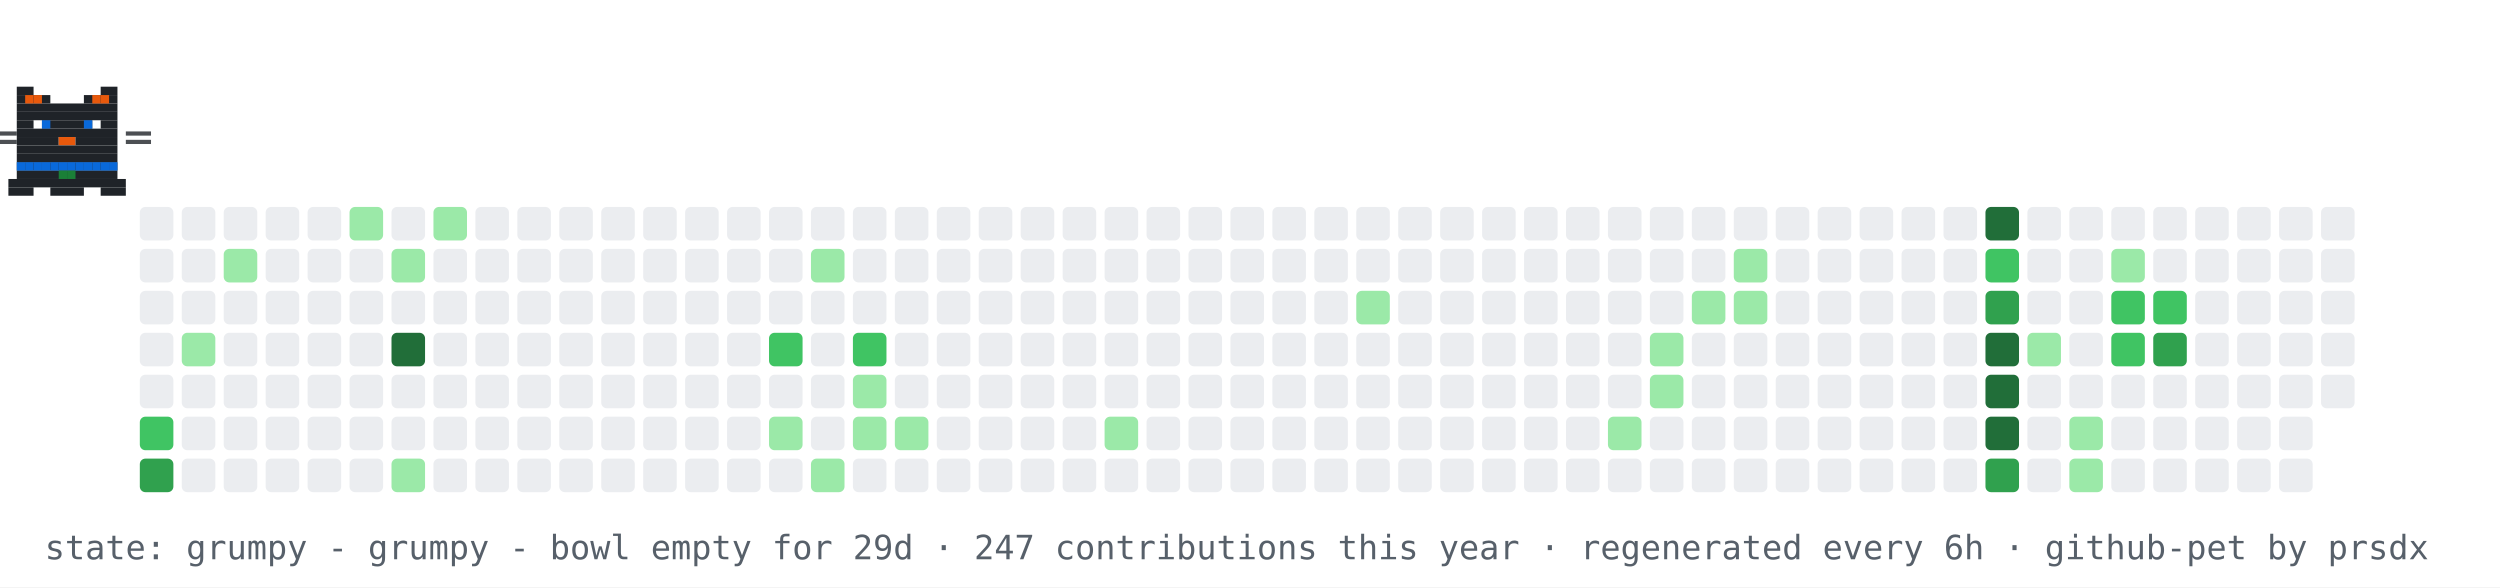
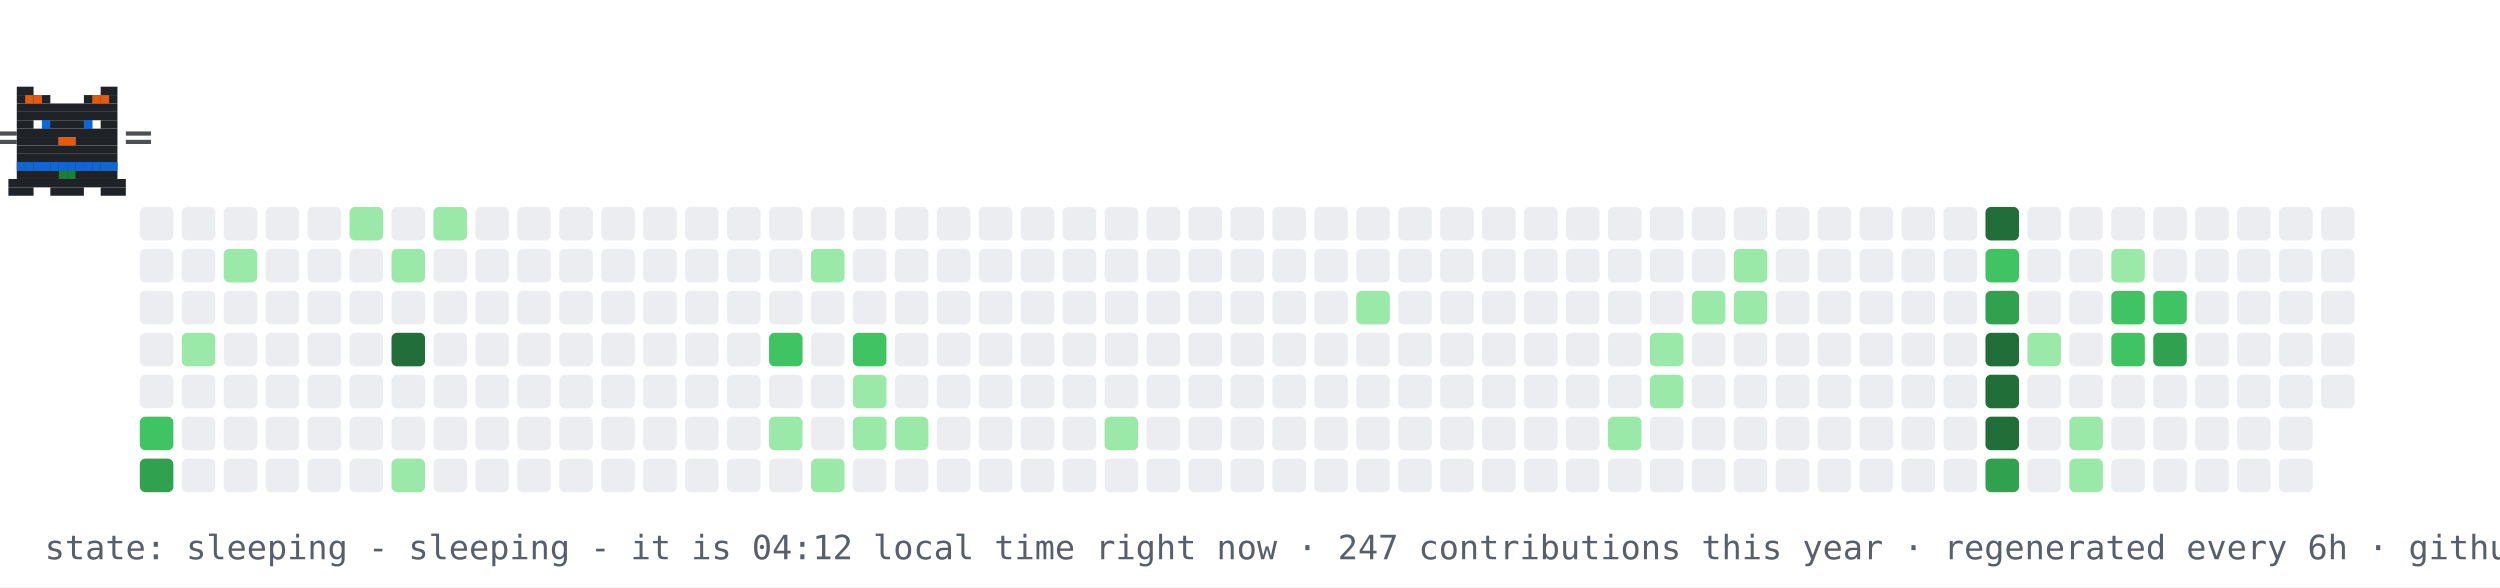
- <svg xmlns="http://www.w3.org/2000/svg" width="894" height="210" viewBox="0 0 894 210" role="img" aria-label="contribution graph cat: grumpy">
+ <svg xmlns="http://www.w3.org/2000/svg" width="894" height="210" viewBox="0 0 894 210" role="img" aria-label="contribution graph cat: sleeping">
  <rect width="894" height="210" fill="#ffffff" />
  <rect x="50" y="74" width="12" height="12" rx="2" fill="#ebedf0" />
  <rect x="50" y="89" width="12" height="12" rx="2" fill="#ebedf0" />
  <rect x="50" y="104" width="12" height="12" rx="2" fill="#ebedf0" />
  <rect x="50" y="119" width="12" height="12" rx="2" fill="#ebedf0" />
  <rect x="50" y="134" width="12" height="12" rx="2" fill="#ebedf0" />
  <rect x="50" y="149" width="12" height="12" rx="2" fill="#40c463" />
  <rect x="50" y="164" width="12" height="12" rx="2" fill="#30a14e" />
  <rect x="65" y="74" width="12" height="12" rx="2" fill="#ebedf0" />
  <rect x="65" y="89" width="12" height="12" rx="2" fill="#ebedf0" />
  <rect x="65" y="104" width="12" height="12" rx="2" fill="#ebedf0" />
  <rect x="65" y="119" width="12" height="12" rx="2" fill="#9be9a8" />
  <rect x="65" y="134" width="12" height="12" rx="2" fill="#ebedf0" />
  <rect x="65" y="149" width="12" height="12" rx="2" fill="#ebedf0" />
  <rect x="65" y="164" width="12" height="12" rx="2" fill="#ebedf0" />
  <rect x="80" y="74" width="12" height="12" rx="2" fill="#ebedf0" />
  <rect x="80" y="89" width="12" height="12" rx="2" fill="#9be9a8" />
  <rect x="80" y="104" width="12" height="12" rx="2" fill="#ebedf0" />
  <rect x="80" y="119" width="12" height="12" rx="2" fill="#ebedf0" />
  <rect x="80" y="134" width="12" height="12" rx="2" fill="#ebedf0" />
  <rect x="80" y="149" width="12" height="12" rx="2" fill="#ebedf0" />
  <rect x="80" y="164" width="12" height="12" rx="2" fill="#ebedf0" />
  <rect x="95" y="74" width="12" height="12" rx="2" fill="#ebedf0" />
  <rect x="95" y="89" width="12" height="12" rx="2" fill="#ebedf0" />
  <rect x="95" y="104" width="12" height="12" rx="2" fill="#ebedf0" />
  <rect x="95" y="119" width="12" height="12" rx="2" fill="#ebedf0" />
  <rect x="95" y="134" width="12" height="12" rx="2" fill="#ebedf0" />
  <rect x="95" y="149" width="12" height="12" rx="2" fill="#ebedf0" />
  <rect x="95" y="164" width="12" height="12" rx="2" fill="#ebedf0" />
  <rect x="110" y="74" width="12" height="12" rx="2" fill="#ebedf0" />
  <rect x="110" y="89" width="12" height="12" rx="2" fill="#ebedf0" />
  <rect x="110" y="104" width="12" height="12" rx="2" fill="#ebedf0" />
  <rect x="110" y="119" width="12" height="12" rx="2" fill="#ebedf0" />
  <rect x="110" y="134" width="12" height="12" rx="2" fill="#ebedf0" />
  <rect x="110" y="149" width="12" height="12" rx="2" fill="#ebedf0" />
  <rect x="110" y="164" width="12" height="12" rx="2" fill="#ebedf0" />
  <rect x="125" y="74" width="12" height="12" rx="2" fill="#9be9a8" />
  <rect x="125" y="89" width="12" height="12" rx="2" fill="#ebedf0" />
  <rect x="125" y="104" width="12" height="12" rx="2" fill="#ebedf0" />
  <rect x="125" y="119" width="12" height="12" rx="2" fill="#ebedf0" />
  <rect x="125" y="134" width="12" height="12" rx="2" fill="#ebedf0" />
  <rect x="125" y="149" width="12" height="12" rx="2" fill="#ebedf0" />
  <rect x="125" y="164" width="12" height="12" rx="2" fill="#ebedf0" />
  <rect x="140" y="74" width="12" height="12" rx="2" fill="#ebedf0" />
  <rect x="140" y="89" width="12" height="12" rx="2" fill="#9be9a8" />
  <rect x="140" y="104" width="12" height="12" rx="2" fill="#ebedf0" />
  <rect x="140" y="119" width="12" height="12" rx="2" fill="#216e39" />
  <rect x="140" y="134" width="12" height="12" rx="2" fill="#ebedf0" />
  <rect x="140" y="149" width="12" height="12" rx="2" fill="#ebedf0" />
  <rect x="140" y="164" width="12" height="12" rx="2" fill="#9be9a8" />
  <rect x="155" y="74" width="12" height="12" rx="2" fill="#9be9a8" />
  <rect x="155" y="89" width="12" height="12" rx="2" fill="#ebedf0" />
  <rect x="155" y="104" width="12" height="12" rx="2" fill="#ebedf0" />
  <rect x="155" y="119" width="12" height="12" rx="2" fill="#ebedf0" />
  <rect x="155" y="134" width="12" height="12" rx="2" fill="#ebedf0" />
  <rect x="155" y="149" width="12" height="12" rx="2" fill="#ebedf0" />
  <rect x="155" y="164" width="12" height="12" rx="2" fill="#ebedf0" />
  <rect x="170" y="74" width="12" height="12" rx="2" fill="#ebedf0" />
  <rect x="170" y="89" width="12" height="12" rx="2" fill="#ebedf0" />
  <rect x="170" y="104" width="12" height="12" rx="2" fill="#ebedf0" />
  <rect x="170" y="119" width="12" height="12" rx="2" fill="#ebedf0" />
  <rect x="170" y="134" width="12" height="12" rx="2" fill="#ebedf0" />
  <rect x="170" y="149" width="12" height="12" rx="2" fill="#ebedf0" />
  <rect x="170" y="164" width="12" height="12" rx="2" fill="#ebedf0" />
  <rect x="185" y="74" width="12" height="12" rx="2" fill="#ebedf0" />
  <rect x="185" y="89" width="12" height="12" rx="2" fill="#ebedf0" />
  <rect x="185" y="104" width="12" height="12" rx="2" fill="#ebedf0" />
  <rect x="185" y="119" width="12" height="12" rx="2" fill="#ebedf0" />
  <rect x="185" y="134" width="12" height="12" rx="2" fill="#ebedf0" />
  <rect x="185" y="149" width="12" height="12" rx="2" fill="#ebedf0" />
  <rect x="185" y="164" width="12" height="12" rx="2" fill="#ebedf0" />
  <rect x="200" y="74" width="12" height="12" rx="2" fill="#ebedf0" />
  <rect x="200" y="89" width="12" height="12" rx="2" fill="#ebedf0" />
  <rect x="200" y="104" width="12" height="12" rx="2" fill="#ebedf0" />
  <rect x="200" y="119" width="12" height="12" rx="2" fill="#ebedf0" />
  <rect x="200" y="134" width="12" height="12" rx="2" fill="#ebedf0" />
  <rect x="200" y="149" width="12" height="12" rx="2" fill="#ebedf0" />
  <rect x="200" y="164" width="12" height="12" rx="2" fill="#ebedf0" />
  <rect x="215" y="74" width="12" height="12" rx="2" fill="#ebedf0" />
  <rect x="215" y="89" width="12" height="12" rx="2" fill="#ebedf0" />
  <rect x="215" y="104" width="12" height="12" rx="2" fill="#ebedf0" />
  <rect x="215" y="119" width="12" height="12" rx="2" fill="#ebedf0" />
  <rect x="215" y="134" width="12" height="12" rx="2" fill="#ebedf0" />
  <rect x="215" y="149" width="12" height="12" rx="2" fill="#ebedf0" />
  <rect x="215" y="164" width="12" height="12" rx="2" fill="#ebedf0" />
  <rect x="230" y="74" width="12" height="12" rx="2" fill="#ebedf0" />
  <rect x="230" y="89" width="12" height="12" rx="2" fill="#ebedf0" />
  <rect x="230" y="104" width="12" height="12" rx="2" fill="#ebedf0" />
  <rect x="230" y="119" width="12" height="12" rx="2" fill="#ebedf0" />
  <rect x="230" y="134" width="12" height="12" rx="2" fill="#ebedf0" />
  <rect x="230" y="149" width="12" height="12" rx="2" fill="#ebedf0" />
  <rect x="230" y="164" width="12" height="12" rx="2" fill="#ebedf0" />
  <rect x="245" y="74" width="12" height="12" rx="2" fill="#ebedf0" />
  <rect x="245" y="89" width="12" height="12" rx="2" fill="#ebedf0" />
  <rect x="245" y="104" width="12" height="12" rx="2" fill="#ebedf0" />
  <rect x="245" y="119" width="12" height="12" rx="2" fill="#ebedf0" />
  <rect x="245" y="134" width="12" height="12" rx="2" fill="#ebedf0" />
  <rect x="245" y="149" width="12" height="12" rx="2" fill="#ebedf0" />
  <rect x="245" y="164" width="12" height="12" rx="2" fill="#ebedf0" />
  <rect x="260" y="74" width="12" height="12" rx="2" fill="#ebedf0" />
  <rect x="260" y="89" width="12" height="12" rx="2" fill="#ebedf0" />
  <rect x="260" y="104" width="12" height="12" rx="2" fill="#ebedf0" />
  <rect x="260" y="119" width="12" height="12" rx="2" fill="#ebedf0" />
  <rect x="260" y="134" width="12" height="12" rx="2" fill="#ebedf0" />
  <rect x="260" y="149" width="12" height="12" rx="2" fill="#ebedf0" />
  <rect x="260" y="164" width="12" height="12" rx="2" fill="#ebedf0" />
  <rect x="275" y="74" width="12" height="12" rx="2" fill="#ebedf0" />
  <rect x="275" y="89" width="12" height="12" rx="2" fill="#ebedf0" />
  <rect x="275" y="104" width="12" height="12" rx="2" fill="#ebedf0" />
  <rect x="275" y="119" width="12" height="12" rx="2" fill="#40c463" />
  <rect x="275" y="134" width="12" height="12" rx="2" fill="#ebedf0" />
  <rect x="275" y="149" width="12" height="12" rx="2" fill="#9be9a8" />
  <rect x="275" y="164" width="12" height="12" rx="2" fill="#ebedf0" />
  <rect x="290" y="74" width="12" height="12" rx="2" fill="#ebedf0" />
  <rect x="290" y="89" width="12" height="12" rx="2" fill="#9be9a8" />
  <rect x="290" y="104" width="12" height="12" rx="2" fill="#ebedf0" />
  <rect x="290" y="119" width="12" height="12" rx="2" fill="#ebedf0" />
  <rect x="290" y="134" width="12" height="12" rx="2" fill="#ebedf0" />
  <rect x="290" y="149" width="12" height="12" rx="2" fill="#ebedf0" />
  <rect x="290" y="164" width="12" height="12" rx="2" fill="#9be9a8" />
  <rect x="305" y="74" width="12" height="12" rx="2" fill="#ebedf0" />
  <rect x="305" y="89" width="12" height="12" rx="2" fill="#ebedf0" />
  <rect x="305" y="104" width="12" height="12" rx="2" fill="#ebedf0" />
  <rect x="305" y="119" width="12" height="12" rx="2" fill="#40c463" />
  <rect x="305" y="134" width="12" height="12" rx="2" fill="#9be9a8" />
  <rect x="305" y="149" width="12" height="12" rx="2" fill="#9be9a8" />
  <rect x="305" y="164" width="12" height="12" rx="2" fill="#ebedf0" />
  <rect x="320" y="74" width="12" height="12" rx="2" fill="#ebedf0" />
  <rect x="320" y="89" width="12" height="12" rx="2" fill="#ebedf0" />
  <rect x="320" y="104" width="12" height="12" rx="2" fill="#ebedf0" />
  <rect x="320" y="119" width="12" height="12" rx="2" fill="#ebedf0" />
  <rect x="320" y="134" width="12" height="12" rx="2" fill="#ebedf0" />
  <rect x="320" y="149" width="12" height="12" rx="2" fill="#9be9a8" />
  <rect x="320" y="164" width="12" height="12" rx="2" fill="#ebedf0" />
  <rect x="335" y="74" width="12" height="12" rx="2" fill="#ebedf0" />
  <rect x="335" y="89" width="12" height="12" rx="2" fill="#ebedf0" />
  <rect x="335" y="104" width="12" height="12" rx="2" fill="#ebedf0" />
  <rect x="335" y="119" width="12" height="12" rx="2" fill="#ebedf0" />
  <rect x="335" y="134" width="12" height="12" rx="2" fill="#ebedf0" />
  <rect x="335" y="149" width="12" height="12" rx="2" fill="#ebedf0" />
  <rect x="335" y="164" width="12" height="12" rx="2" fill="#ebedf0" />
  <rect x="350" y="74" width="12" height="12" rx="2" fill="#ebedf0" />
  <rect x="350" y="89" width="12" height="12" rx="2" fill="#ebedf0" />
  <rect x="350" y="104" width="12" height="12" rx="2" fill="#ebedf0" />
  <rect x="350" y="119" width="12" height="12" rx="2" fill="#ebedf0" />
  <rect x="350" y="134" width="12" height="12" rx="2" fill="#ebedf0" />
  <rect x="350" y="149" width="12" height="12" rx="2" fill="#ebedf0" />
  <rect x="350" y="164" width="12" height="12" rx="2" fill="#ebedf0" />
  <rect x="365" y="74" width="12" height="12" rx="2" fill="#ebedf0" />
  <rect x="365" y="89" width="12" height="12" rx="2" fill="#ebedf0" />
  <rect x="365" y="104" width="12" height="12" rx="2" fill="#ebedf0" />
  <rect x="365" y="119" width="12" height="12" rx="2" fill="#ebedf0" />
  <rect x="365" y="134" width="12" height="12" rx="2" fill="#ebedf0" />
  <rect x="365" y="149" width="12" height="12" rx="2" fill="#ebedf0" />
  <rect x="365" y="164" width="12" height="12" rx="2" fill="#ebedf0" />
  <rect x="380" y="74" width="12" height="12" rx="2" fill="#ebedf0" />
  <rect x="380" y="89" width="12" height="12" rx="2" fill="#ebedf0" />
  <rect x="380" y="104" width="12" height="12" rx="2" fill="#ebedf0" />
  <rect x="380" y="119" width="12" height="12" rx="2" fill="#ebedf0" />
  <rect x="380" y="134" width="12" height="12" rx="2" fill="#ebedf0" />
  <rect x="380" y="149" width="12" height="12" rx="2" fill="#ebedf0" />
  <rect x="380" y="164" width="12" height="12" rx="2" fill="#ebedf0" />
  <rect x="395" y="74" width="12" height="12" rx="2" fill="#ebedf0" />
  <rect x="395" y="89" width="12" height="12" rx="2" fill="#ebedf0" />
  <rect x="395" y="104" width="12" height="12" rx="2" fill="#ebedf0" />
  <rect x="395" y="119" width="12" height="12" rx="2" fill="#ebedf0" />
  <rect x="395" y="134" width="12" height="12" rx="2" fill="#ebedf0" />
  <rect x="395" y="149" width="12" height="12" rx="2" fill="#9be9a8" />
  <rect x="395" y="164" width="12" height="12" rx="2" fill="#ebedf0" />
  <rect x="410" y="74" width="12" height="12" rx="2" fill="#ebedf0" />
  <rect x="410" y="89" width="12" height="12" rx="2" fill="#ebedf0" />
  <rect x="410" y="104" width="12" height="12" rx="2" fill="#ebedf0" />
  <rect x="410" y="119" width="12" height="12" rx="2" fill="#ebedf0" />
  <rect x="410" y="134" width="12" height="12" rx="2" fill="#ebedf0" />
  <rect x="410" y="149" width="12" height="12" rx="2" fill="#ebedf0" />
  <rect x="410" y="164" width="12" height="12" rx="2" fill="#ebedf0" />
  <rect x="425" y="74" width="12" height="12" rx="2" fill="#ebedf0" />
  <rect x="425" y="89" width="12" height="12" rx="2" fill="#ebedf0" />
  <rect x="425" y="104" width="12" height="12" rx="2" fill="#ebedf0" />
  <rect x="425" y="119" width="12" height="12" rx="2" fill="#ebedf0" />
  <rect x="425" y="134" width="12" height="12" rx="2" fill="#ebedf0" />
  <rect x="425" y="149" width="12" height="12" rx="2" fill="#ebedf0" />
  <rect x="425" y="164" width="12" height="12" rx="2" fill="#ebedf0" />
  <rect x="440" y="74" width="12" height="12" rx="2" fill="#ebedf0" />
  <rect x="440" y="89" width="12" height="12" rx="2" fill="#ebedf0" />
  <rect x="440" y="104" width="12" height="12" rx="2" fill="#ebedf0" />
  <rect x="440" y="119" width="12" height="12" rx="2" fill="#ebedf0" />
  <rect x="440" y="134" width="12" height="12" rx="2" fill="#ebedf0" />
  <rect x="440" y="149" width="12" height="12" rx="2" fill="#ebedf0" />
  <rect x="440" y="164" width="12" height="12" rx="2" fill="#ebedf0" />
  <rect x="455" y="74" width="12" height="12" rx="2" fill="#ebedf0" />
  <rect x="455" y="89" width="12" height="12" rx="2" fill="#ebedf0" />
  <rect x="455" y="104" width="12" height="12" rx="2" fill="#ebedf0" />
  <rect x="455" y="119" width="12" height="12" rx="2" fill="#ebedf0" />
  <rect x="455" y="134" width="12" height="12" rx="2" fill="#ebedf0" />
  <rect x="455" y="149" width="12" height="12" rx="2" fill="#ebedf0" />
  <rect x="455" y="164" width="12" height="12" rx="2" fill="#ebedf0" />
  <rect x="470" y="74" width="12" height="12" rx="2" fill="#ebedf0" />
  <rect x="470" y="89" width="12" height="12" rx="2" fill="#ebedf0" />
  <rect x="470" y="104" width="12" height="12" rx="2" fill="#ebedf0" />
  <rect x="470" y="119" width="12" height="12" rx="2" fill="#ebedf0" />
  <rect x="470" y="134" width="12" height="12" rx="2" fill="#ebedf0" />
  <rect x="470" y="149" width="12" height="12" rx="2" fill="#ebedf0" />
  <rect x="470" y="164" width="12" height="12" rx="2" fill="#ebedf0" />
  <rect x="485" y="74" width="12" height="12" rx="2" fill="#ebedf0" />
  <rect x="485" y="89" width="12" height="12" rx="2" fill="#ebedf0" />
  <rect x="485" y="104" width="12" height="12" rx="2" fill="#9be9a8" />
  <rect x="485" y="119" width="12" height="12" rx="2" fill="#ebedf0" />
  <rect x="485" y="134" width="12" height="12" rx="2" fill="#ebedf0" />
  <rect x="485" y="149" width="12" height="12" rx="2" fill="#ebedf0" />
  <rect x="485" y="164" width="12" height="12" rx="2" fill="#ebedf0" />
  <rect x="500" y="74" width="12" height="12" rx="2" fill="#ebedf0" />
  <rect x="500" y="89" width="12" height="12" rx="2" fill="#ebedf0" />
  <rect x="500" y="104" width="12" height="12" rx="2" fill="#ebedf0" />
  <rect x="500" y="119" width="12" height="12" rx="2" fill="#ebedf0" />
  <rect x="500" y="134" width="12" height="12" rx="2" fill="#ebedf0" />
  <rect x="500" y="149" width="12" height="12" rx="2" fill="#ebedf0" />
  <rect x="500" y="164" width="12" height="12" rx="2" fill="#ebedf0" />
  <rect x="515" y="74" width="12" height="12" rx="2" fill="#ebedf0" />
  <rect x="515" y="89" width="12" height="12" rx="2" fill="#ebedf0" />
  <rect x="515" y="104" width="12" height="12" rx="2" fill="#ebedf0" />
  <rect x="515" y="119" width="12" height="12" rx="2" fill="#ebedf0" />
  <rect x="515" y="134" width="12" height="12" rx="2" fill="#ebedf0" />
  <rect x="515" y="149" width="12" height="12" rx="2" fill="#ebedf0" />
  <rect x="515" y="164" width="12" height="12" rx="2" fill="#ebedf0" />
  <rect x="530" y="74" width="12" height="12" rx="2" fill="#ebedf0" />
  <rect x="530" y="89" width="12" height="12" rx="2" fill="#ebedf0" />
  <rect x="530" y="104" width="12" height="12" rx="2" fill="#ebedf0" />
  <rect x="530" y="119" width="12" height="12" rx="2" fill="#ebedf0" />
  <rect x="530" y="134" width="12" height="12" rx="2" fill="#ebedf0" />
  <rect x="530" y="149" width="12" height="12" rx="2" fill="#ebedf0" />
  <rect x="530" y="164" width="12" height="12" rx="2" fill="#ebedf0" />
  <rect x="545" y="74" width="12" height="12" rx="2" fill="#ebedf0" />
  <rect x="545" y="89" width="12" height="12" rx="2" fill="#ebedf0" />
  <rect x="545" y="104" width="12" height="12" rx="2" fill="#ebedf0" />
  <rect x="545" y="119" width="12" height="12" rx="2" fill="#ebedf0" />
  <rect x="545" y="134" width="12" height="12" rx="2" fill="#ebedf0" />
  <rect x="545" y="149" width="12" height="12" rx="2" fill="#ebedf0" />
  <rect x="545" y="164" width="12" height="12" rx="2" fill="#ebedf0" />
  <rect x="560" y="74" width="12" height="12" rx="2" fill="#ebedf0" />
  <rect x="560" y="89" width="12" height="12" rx="2" fill="#ebedf0" />
  <rect x="560" y="104" width="12" height="12" rx="2" fill="#ebedf0" />
  <rect x="560" y="119" width="12" height="12" rx="2" fill="#ebedf0" />
  <rect x="560" y="134" width="12" height="12" rx="2" fill="#ebedf0" />
  <rect x="560" y="149" width="12" height="12" rx="2" fill="#ebedf0" />
  <rect x="560" y="164" width="12" height="12" rx="2" fill="#ebedf0" />
  <rect x="575" y="74" width="12" height="12" rx="2" fill="#ebedf0" />
  <rect x="575" y="89" width="12" height="12" rx="2" fill="#ebedf0" />
  <rect x="575" y="104" width="12" height="12" rx="2" fill="#ebedf0" />
  <rect x="575" y="119" width="12" height="12" rx="2" fill="#ebedf0" />
  <rect x="575" y="134" width="12" height="12" rx="2" fill="#ebedf0" />
  <rect x="575" y="149" width="12" height="12" rx="2" fill="#9be9a8" />
  <rect x="575" y="164" width="12" height="12" rx="2" fill="#ebedf0" />
  <rect x="590" y="74" width="12" height="12" rx="2" fill="#ebedf0" />
  <rect x="590" y="89" width="12" height="12" rx="2" fill="#ebedf0" />
  <rect x="590" y="104" width="12" height="12" rx="2" fill="#ebedf0" />
  <rect x="590" y="119" width="12" height="12" rx="2" fill="#9be9a8" />
  <rect x="590" y="134" width="12" height="12" rx="2" fill="#9be9a8" />
  <rect x="590" y="149" width="12" height="12" rx="2" fill="#ebedf0" />
  <rect x="590" y="164" width="12" height="12" rx="2" fill="#ebedf0" />
  <rect x="605" y="74" width="12" height="12" rx="2" fill="#ebedf0" />
  <rect x="605" y="89" width="12" height="12" rx="2" fill="#ebedf0" />
  <rect x="605" y="104" width="12" height="12" rx="2" fill="#9be9a8" />
  <rect x="605" y="119" width="12" height="12" rx="2" fill="#ebedf0" />
  <rect x="605" y="134" width="12" height="12" rx="2" fill="#ebedf0" />
  <rect x="605" y="149" width="12" height="12" rx="2" fill="#ebedf0" />
  <rect x="605" y="164" width="12" height="12" rx="2" fill="#ebedf0" />
  <rect x="620" y="74" width="12" height="12" rx="2" fill="#ebedf0" />
  <rect x="620" y="89" width="12" height="12" rx="2" fill="#9be9a8" />
  <rect x="620" y="104" width="12" height="12" rx="2" fill="#9be9a8" />
  <rect x="620" y="119" width="12" height="12" rx="2" fill="#ebedf0" />
  <rect x="620" y="134" width="12" height="12" rx="2" fill="#ebedf0" />
  <rect x="620" y="149" width="12" height="12" rx="2" fill="#ebedf0" />
  <rect x="620" y="164" width="12" height="12" rx="2" fill="#ebedf0" />
  <rect x="635" y="74" width="12" height="12" rx="2" fill="#ebedf0" />
  <rect x="635" y="89" width="12" height="12" rx="2" fill="#ebedf0" />
  <rect x="635" y="104" width="12" height="12" rx="2" fill="#ebedf0" />
  <rect x="635" y="119" width="12" height="12" rx="2" fill="#ebedf0" />
  <rect x="635" y="134" width="12" height="12" rx="2" fill="#ebedf0" />
  <rect x="635" y="149" width="12" height="12" rx="2" fill="#ebedf0" />
  <rect x="635" y="164" width="12" height="12" rx="2" fill="#ebedf0" />
  <rect x="650" y="74" width="12" height="12" rx="2" fill="#ebedf0" />
  <rect x="650" y="89" width="12" height="12" rx="2" fill="#ebedf0" />
  <rect x="650" y="104" width="12" height="12" rx="2" fill="#ebedf0" />
  <rect x="650" y="119" width="12" height="12" rx="2" fill="#ebedf0" />
  <rect x="650" y="134" width="12" height="12" rx="2" fill="#ebedf0" />
  <rect x="650" y="149" width="12" height="12" rx="2" fill="#ebedf0" />
  <rect x="650" y="164" width="12" height="12" rx="2" fill="#ebedf0" />
  <rect x="665" y="74" width="12" height="12" rx="2" fill="#ebedf0" />
  <rect x="665" y="89" width="12" height="12" rx="2" fill="#ebedf0" />
  <rect x="665" y="104" width="12" height="12" rx="2" fill="#ebedf0" />
  <rect x="665" y="119" width="12" height="12" rx="2" fill="#ebedf0" />
  <rect x="665" y="134" width="12" height="12" rx="2" fill="#ebedf0" />
  <rect x="665" y="149" width="12" height="12" rx="2" fill="#ebedf0" />
  <rect x="665" y="164" width="12" height="12" rx="2" fill="#ebedf0" />
  <rect x="680" y="74" width="12" height="12" rx="2" fill="#ebedf0" />
  <rect x="680" y="89" width="12" height="12" rx="2" fill="#ebedf0" />
  <rect x="680" y="104" width="12" height="12" rx="2" fill="#ebedf0" />
  <rect x="680" y="119" width="12" height="12" rx="2" fill="#ebedf0" />
  <rect x="680" y="134" width="12" height="12" rx="2" fill="#ebedf0" />
  <rect x="680" y="149" width="12" height="12" rx="2" fill="#ebedf0" />
  <rect x="680" y="164" width="12" height="12" rx="2" fill="#ebedf0" />
  <rect x="695" y="74" width="12" height="12" rx="2" fill="#ebedf0" />
  <rect x="695" y="89" width="12" height="12" rx="2" fill="#ebedf0" />
  <rect x="695" y="104" width="12" height="12" rx="2" fill="#ebedf0" />
  <rect x="695" y="119" width="12" height="12" rx="2" fill="#ebedf0" />
  <rect x="695" y="134" width="12" height="12" rx="2" fill="#ebedf0" />
  <rect x="695" y="149" width="12" height="12" rx="2" fill="#ebedf0" />
  <rect x="695" y="164" width="12" height="12" rx="2" fill="#ebedf0" />
  <rect x="710" y="74" width="12" height="12" rx="2" fill="#216e39" />
  <rect x="710" y="89" width="12" height="12" rx="2" fill="#40c463" />
  <rect x="710" y="104" width="12" height="12" rx="2" fill="#30a14e" />
  <rect x="710" y="119" width="12" height="12" rx="2" fill="#216e39" />
  <rect x="710" y="134" width="12" height="12" rx="2" fill="#216e39" />
  <rect x="710" y="149" width="12" height="12" rx="2" fill="#216e39" />
  <rect x="710" y="164" width="12" height="12" rx="2" fill="#30a14e" />
  <rect x="725" y="74" width="12" height="12" rx="2" fill="#ebedf0" />
  <rect x="725" y="89" width="12" height="12" rx="2" fill="#ebedf0" />
  <rect x="725" y="104" width="12" height="12" rx="2" fill="#ebedf0" />
  <rect x="725" y="119" width="12" height="12" rx="2" fill="#9be9a8" />
  <rect x="725" y="134" width="12" height="12" rx="2" fill="#ebedf0" />
  <rect x="725" y="149" width="12" height="12" rx="2" fill="#ebedf0" />
  <rect x="725" y="164" width="12" height="12" rx="2" fill="#ebedf0" />
  <rect x="740" y="74" width="12" height="12" rx="2" fill="#ebedf0" />
  <rect x="740" y="89" width="12" height="12" rx="2" fill="#ebedf0" />
  <rect x="740" y="104" width="12" height="12" rx="2" fill="#ebedf0" />
  <rect x="740" y="119" width="12" height="12" rx="2" fill="#ebedf0" />
  <rect x="740" y="134" width="12" height="12" rx="2" fill="#ebedf0" />
  <rect x="740" y="149" width="12" height="12" rx="2" fill="#9be9a8" />
  <rect x="740" y="164" width="12" height="12" rx="2" fill="#9be9a8" />
  <rect x="755" y="74" width="12" height="12" rx="2" fill="#ebedf0" />
  <rect x="755" y="89" width="12" height="12" rx="2" fill="#9be9a8" />
  <rect x="755" y="104" width="12" height="12" rx="2" fill="#40c463" />
  <rect x="755" y="119" width="12" height="12" rx="2" fill="#40c463" />
  <rect x="755" y="134" width="12" height="12" rx="2" fill="#ebedf0" />
  <rect x="755" y="149" width="12" height="12" rx="2" fill="#ebedf0" />
  <rect x="755" y="164" width="12" height="12" rx="2" fill="#ebedf0" />
  <rect x="770" y="74" width="12" height="12" rx="2" fill="#ebedf0" />
  <rect x="770" y="89" width="12" height="12" rx="2" fill="#ebedf0" />
  <rect x="770" y="104" width="12" height="12" rx="2" fill="#40c463" />
  <rect x="770" y="119" width="12" height="12" rx="2" fill="#30a14e" />
  <rect x="770" y="134" width="12" height="12" rx="2" fill="#ebedf0" />
  <rect x="770" y="149" width="12" height="12" rx="2" fill="#ebedf0" />
  <rect x="770" y="164" width="12" height="12" rx="2" fill="#ebedf0" />
  <rect x="785" y="74" width="12" height="12" rx="2" fill="#ebedf0" />
  <rect x="785" y="89" width="12" height="12" rx="2" fill="#ebedf0" />
  <rect x="785" y="104" width="12" height="12" rx="2" fill="#ebedf0" />
  <rect x="785" y="119" width="12" height="12" rx="2" fill="#ebedf0" />
  <rect x="785" y="134" width="12" height="12" rx="2" fill="#ebedf0" />
  <rect x="785" y="149" width="12" height="12" rx="2" fill="#ebedf0" />
  <rect x="785" y="164" width="12" height="12" rx="2" fill="#ebedf0" />
  <rect x="800" y="74" width="12" height="12" rx="2" fill="#ebedf0" />
  <rect x="800" y="89" width="12" height="12" rx="2" fill="#ebedf0" />
  <rect x="800" y="104" width="12" height="12" rx="2" fill="#ebedf0" />
  <rect x="800" y="119" width="12" height="12" rx="2" fill="#ebedf0" />
  <rect x="800" y="134" width="12" height="12" rx="2" fill="#ebedf0" />
  <rect x="800" y="149" width="12" height="12" rx="2" fill="#ebedf0" />
  <rect x="800" y="164" width="12" height="12" rx="2" fill="#ebedf0" />
  <rect x="815" y="74" width="12" height="12" rx="2" fill="#ebedf0" />
  <rect x="815" y="89" width="12" height="12" rx="2" fill="#ebedf0" />
  <rect x="815" y="104" width="12" height="12" rx="2" fill="#ebedf0" />
  <rect x="815" y="119" width="12" height="12" rx="2" fill="#ebedf0" />
  <rect x="815" y="134" width="12" height="12" rx="2" fill="#ebedf0" />
  <rect x="815" y="149" width="12" height="12" rx="2" fill="#ebedf0" />
  <rect x="815" y="164" width="12" height="12" rx="2" fill="#ebedf0" />
  <rect x="830" y="74" width="12" height="12" rx="2" fill="#ebedf0" />
  <rect x="830" y="89" width="12" height="12" rx="2" fill="#ebedf0" />
  <rect x="830" y="104" width="12" height="12" rx="2" fill="#ebedf0" />
  <rect x="830" y="119" width="12" height="12" rx="2" fill="#ebedf0" />
  <rect x="830" y="134" width="12" height="12" rx="2" fill="#ebedf0" />
  <g>
-     <animateTransform attributeName="transform" type="translate" values="50 0;791 0;791 0;50 0;50 0" keyTimes="0;0.45;0.5;0.95;1" dur="42s" repeatCount="indefinite" />
+     <animateTransform attributeName="transform" type="translate" values="50 0;791 0;791 0;50 0;50 0" keyTimes="0;0.45;0.5;0.95;1" dur="30s" repeatCount="indefinite" />
    <g>
      <animateTransform attributeName="transform" type="translate" values="0 0;0 -4;0 0" keyTimes="0;0.5;1" dur="0.9s" repeatCount="indefinite" />
      <rect x="6" y="31" width="6" height="3" fill="#1f2328" />
      <rect x="36" y="31" width="6" height="3" fill="#1f2328" />
      <rect x="6" y="34" width="12" height="3" fill="#1f2328" />
      <rect x="30" y="34" width="12" height="3" fill="#1f2328" />
      <rect x="6" y="37" width="36" height="3" fill="#1f2328" />
      <rect x="6" y="40" width="36" height="3" fill="#1f2328" />
      <rect x="6" y="43" width="6" height="3" fill="#1f2328" />
      <rect x="15" y="43" width="18" height="3" fill="#1f2328" />
      <rect x="36" y="43" width="6" height="3" fill="#1f2328" />
      <rect x="6" y="46" width="36" height="3" fill="#1f2328" />
      <rect x="6" y="49" width="15" height="3" fill="#1f2328" />
      <rect x="21" y="49" width="6" height="3" fill="#e8590c" />
      <rect x="27" y="49" width="15" height="3" fill="#1f2328" />
      <rect x="6" y="52" width="36" height="3" fill="#1f2328" />
      <rect x="6" y="55" width="36" height="3" fill="#1f2328" />
      <rect x="6" y="58" width="36" height="3" fill="#1f2328" />
      <rect x="6" y="61" width="36" height="3" fill="#1f2328" />
      <rect x="3" y="64" width="42" height="3" fill="#1f2328" />
      <rect x="3" y="67" width="9" height="3" fill="#1f2328" />
      <rect x="18" y="67" width="12" height="3" fill="#1f2328" />
      <rect x="36" y="67" width="9" height="3" fill="#1f2328" />
      <rect x="9" y="34" width="3" height="3" fill="#e8590c" />
      <rect x="12" y="34" width="3" height="3" fill="#e8590c" />
      <rect x="33" y="34" width="3" height="3" fill="#e8590c" />
      <rect x="36" y="34" width="3" height="3" fill="#e8590c" />
      <rect x="6" y="58" width="3" height="3" fill="#0969da" />
      <rect x="9" y="58" width="3" height="3" fill="#0969da" />
      <rect x="12" y="58" width="3" height="3" fill="#0969da" />
      <rect x="15" y="58" width="3" height="3" fill="#0969da" />
      <rect x="18" y="58" width="3" height="3" fill="#0969da" />
      <rect x="21" y="58" width="3" height="3" fill="#0969da" />
      <rect x="24" y="58" width="3" height="3" fill="#0969da" />
      <rect x="27" y="58" width="3" height="3" fill="#0969da" />
      <rect x="30" y="58" width="3" height="3" fill="#0969da" />
      <rect x="33" y="58" width="3" height="3" fill="#0969da" />
      <rect x="36" y="58" width="3" height="3" fill="#0969da" />
      <rect x="39" y="58" width="3" height="3" fill="#0969da" />
      <rect x="21" y="61" width="3" height="3" fill="#1a7f37" />
      <rect x="24" y="61" width="3" height="3" fill="#1a7f37" />
      <rect x="-3" y="47" width="9" height="1.5" fill="#1f2328" opacity="0.8" />
      <rect x="-3" y="50" width="9" height="1.5" fill="#1f2328" opacity="0.8" />
      <rect x="45" y="47" width="9" height="1.5" fill="#1f2328" opacity="0.8" />
      <rect x="45" y="50" width="9" height="1.5" fill="#1f2328" opacity="0.8" />
      <g>
        <animate attributeName="opacity" values="1;0;1" keyTimes="0;0.96;1" calcMode="discrete" dur="4s" repeatCount="indefinite" />
        <rect x="15" y="43" width="3" height="3" fill="#0969da" />
        <rect x="30" y="43" width="3" height="3" fill="#0969da" />
      </g>
      <g opacity="0">
        <animate attributeName="opacity" values="0;1;0" keyTimes="0;0.96;1" calcMode="discrete" dur="4s" repeatCount="indefinite" />
        <rect x="15" y="43" width="6" height="3" fill="#ffffff" />
        <rect x="30" y="43" width="6" height="3" fill="#ffffff" />
      </g>
    </g>
  </g>
-   <text x="16" y="200" font-family="monospace" font-size="12" fill="#57606a">state: grumpy - grumpy - bowl empty for 29d · 247 contributions this year · regenerated every 6h · github-pet by prsdx</text>
+   <text x="16" y="200" font-family="monospace" font-size="12" fill="#57606a">state: sleeping - sleeping - it is 04:12 local time right now · 247 contributions this year · regenerated every 6h · github-pet by prsdx</text>
</svg>
